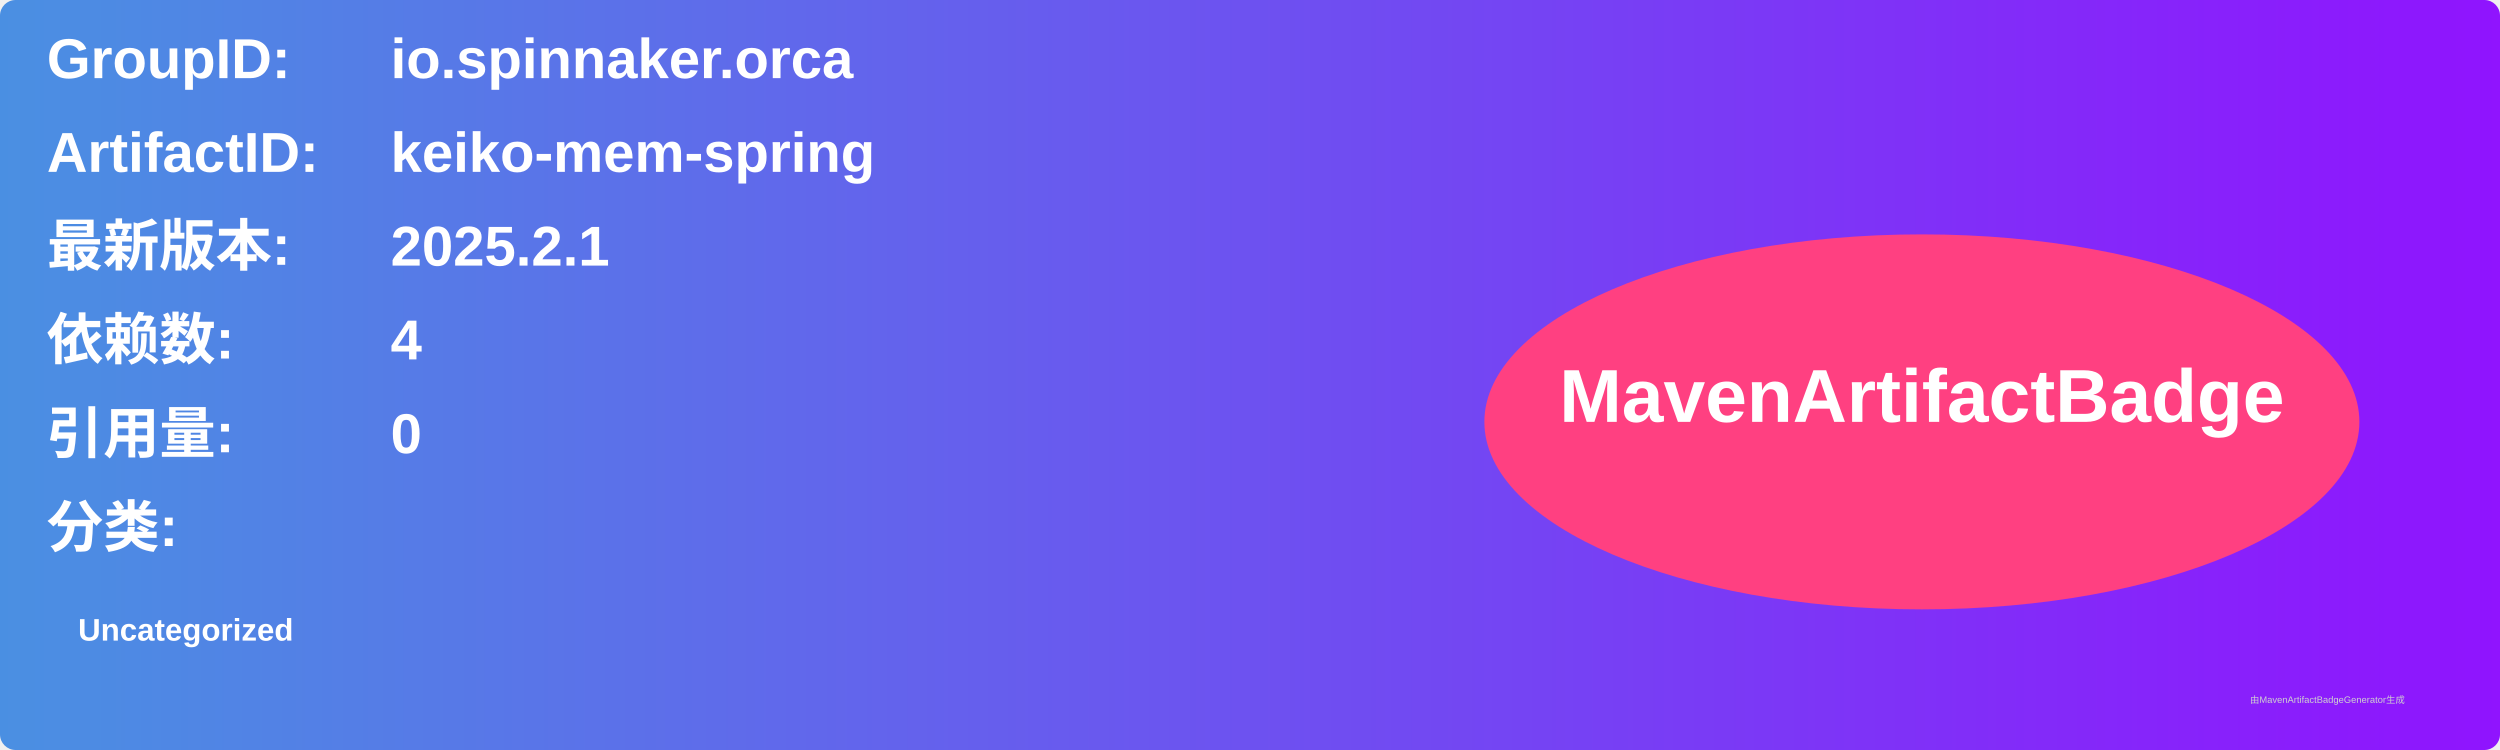
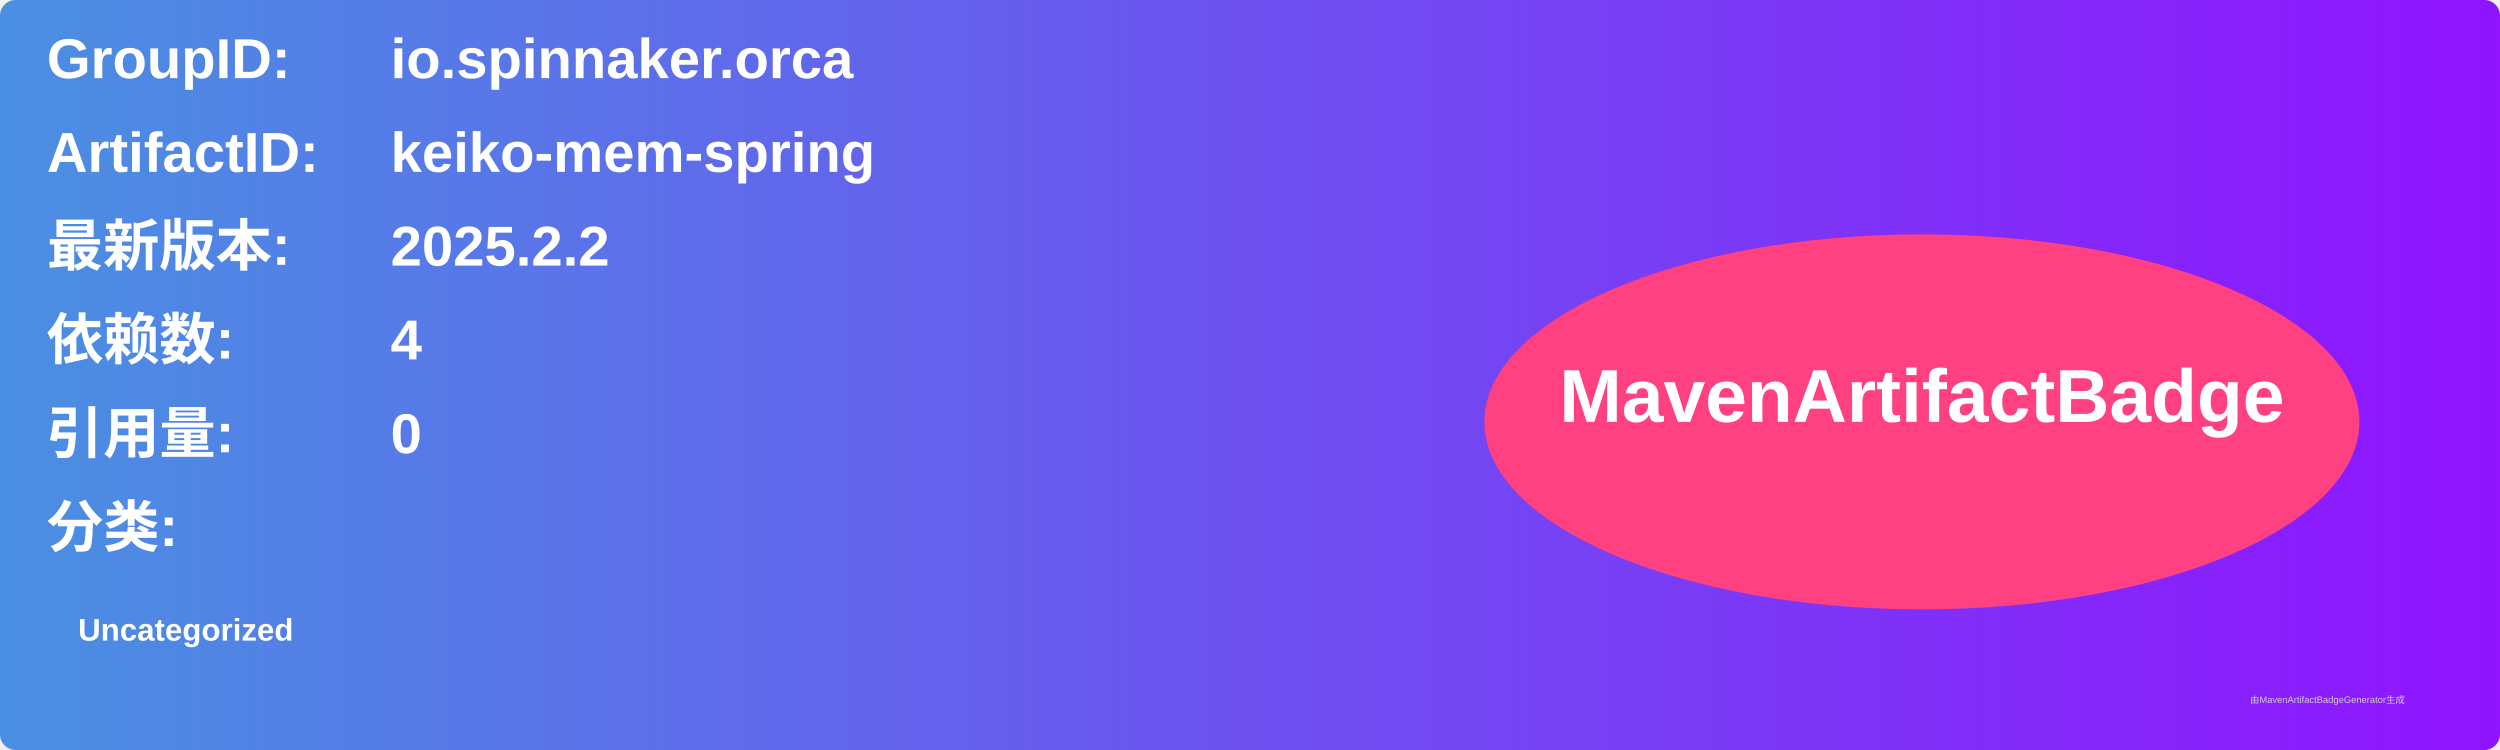
<svg xmlns="http://www.w3.org/2000/svg" width="800" height="240" viewBox="0 0 800 240">
  <linearGradient id="grad" x1="0%" y1="0%" x2="100%" y2="0%">
    <stop offset="0%" stop-color="#4a90e2" />
    <stop offset="100%" stop-color="#9013fe" />
  </linearGradient>
  <rect width="100%" height="100%" rx="5" ry="5" fill="url(#grad)" />
  <g transform="translate(15, 15)">
    <text x="0" y="10" font-family="Arial" font-size="18" fill="white" font-weight="bold" width="260">GroupID:</text>
    <text x="110" y="10" font-family="Arial" font-size="18" fill="white" font-weight="bold" width="460">io.spinnaker.orca</text>
    <text x="0" y="40" font-family="Arial" font-size="18" fill="white" font-weight="bold" width="260">ArtifactID:</text>
    <text x="110" y="40" font-family="Arial" font-size="18" fill="white" font-weight="bold" width="460">keiko-mem-spring</text>
    <text x="0" y="70" font-family="Arial" font-size="18" fill="white" font-weight="bold">最新版本:</text>
    <text x="110" y="70" font-family="Arial" font-size="18" fill="white" font-weight="bold">
-       <tspan font-weight="bold">2025.2.1</tspan>
+       <tspan font-weight="bold">2025.2.2</tspan>
    </text>
    <text x="0" y="100" font-family="Arial" font-size="18" fill="white" font-weight="bold">依赖数: </text>
    <text x="110" y="100" font-family="Arial" font-size="18" fill="white">
      <tspan font-weight="bold">4</tspan>
    </text>
    <text x="0" y="130" font-family="Arial" font-size="18" fill="white" font-weight="bold">引用量: </text>
    <text x="110" y="130" font-family="Arial" font-size="18" fill="white">
      <tspan font-weight="bold">0</tspan>
    </text>
    <text x="0" y="160" font-family="Arial" font-size="18" fill="white" font-weight="bold">分类:</text>
    <text x="10" y="190" font-family="Arial" font-size="10" fill="white">
      <tspan font-weight="bold">Uncategorized</tspan>
    </text>
    <ellipse cx="600" cy="120" rx="140" ry="60" fill="#ff4081" />
    <text x="600" y="120" text-anchor="middle" font-family="Arial" font-size="24" fill="white" font-weight="bold">MavenArtifactBadge</text>
  </g>
  <text x="720" y="225" font-family="Arial" font-size="3" fill="#d0d0d0">由MavenArtifactBadgeGenerator生成</text>
</svg>
